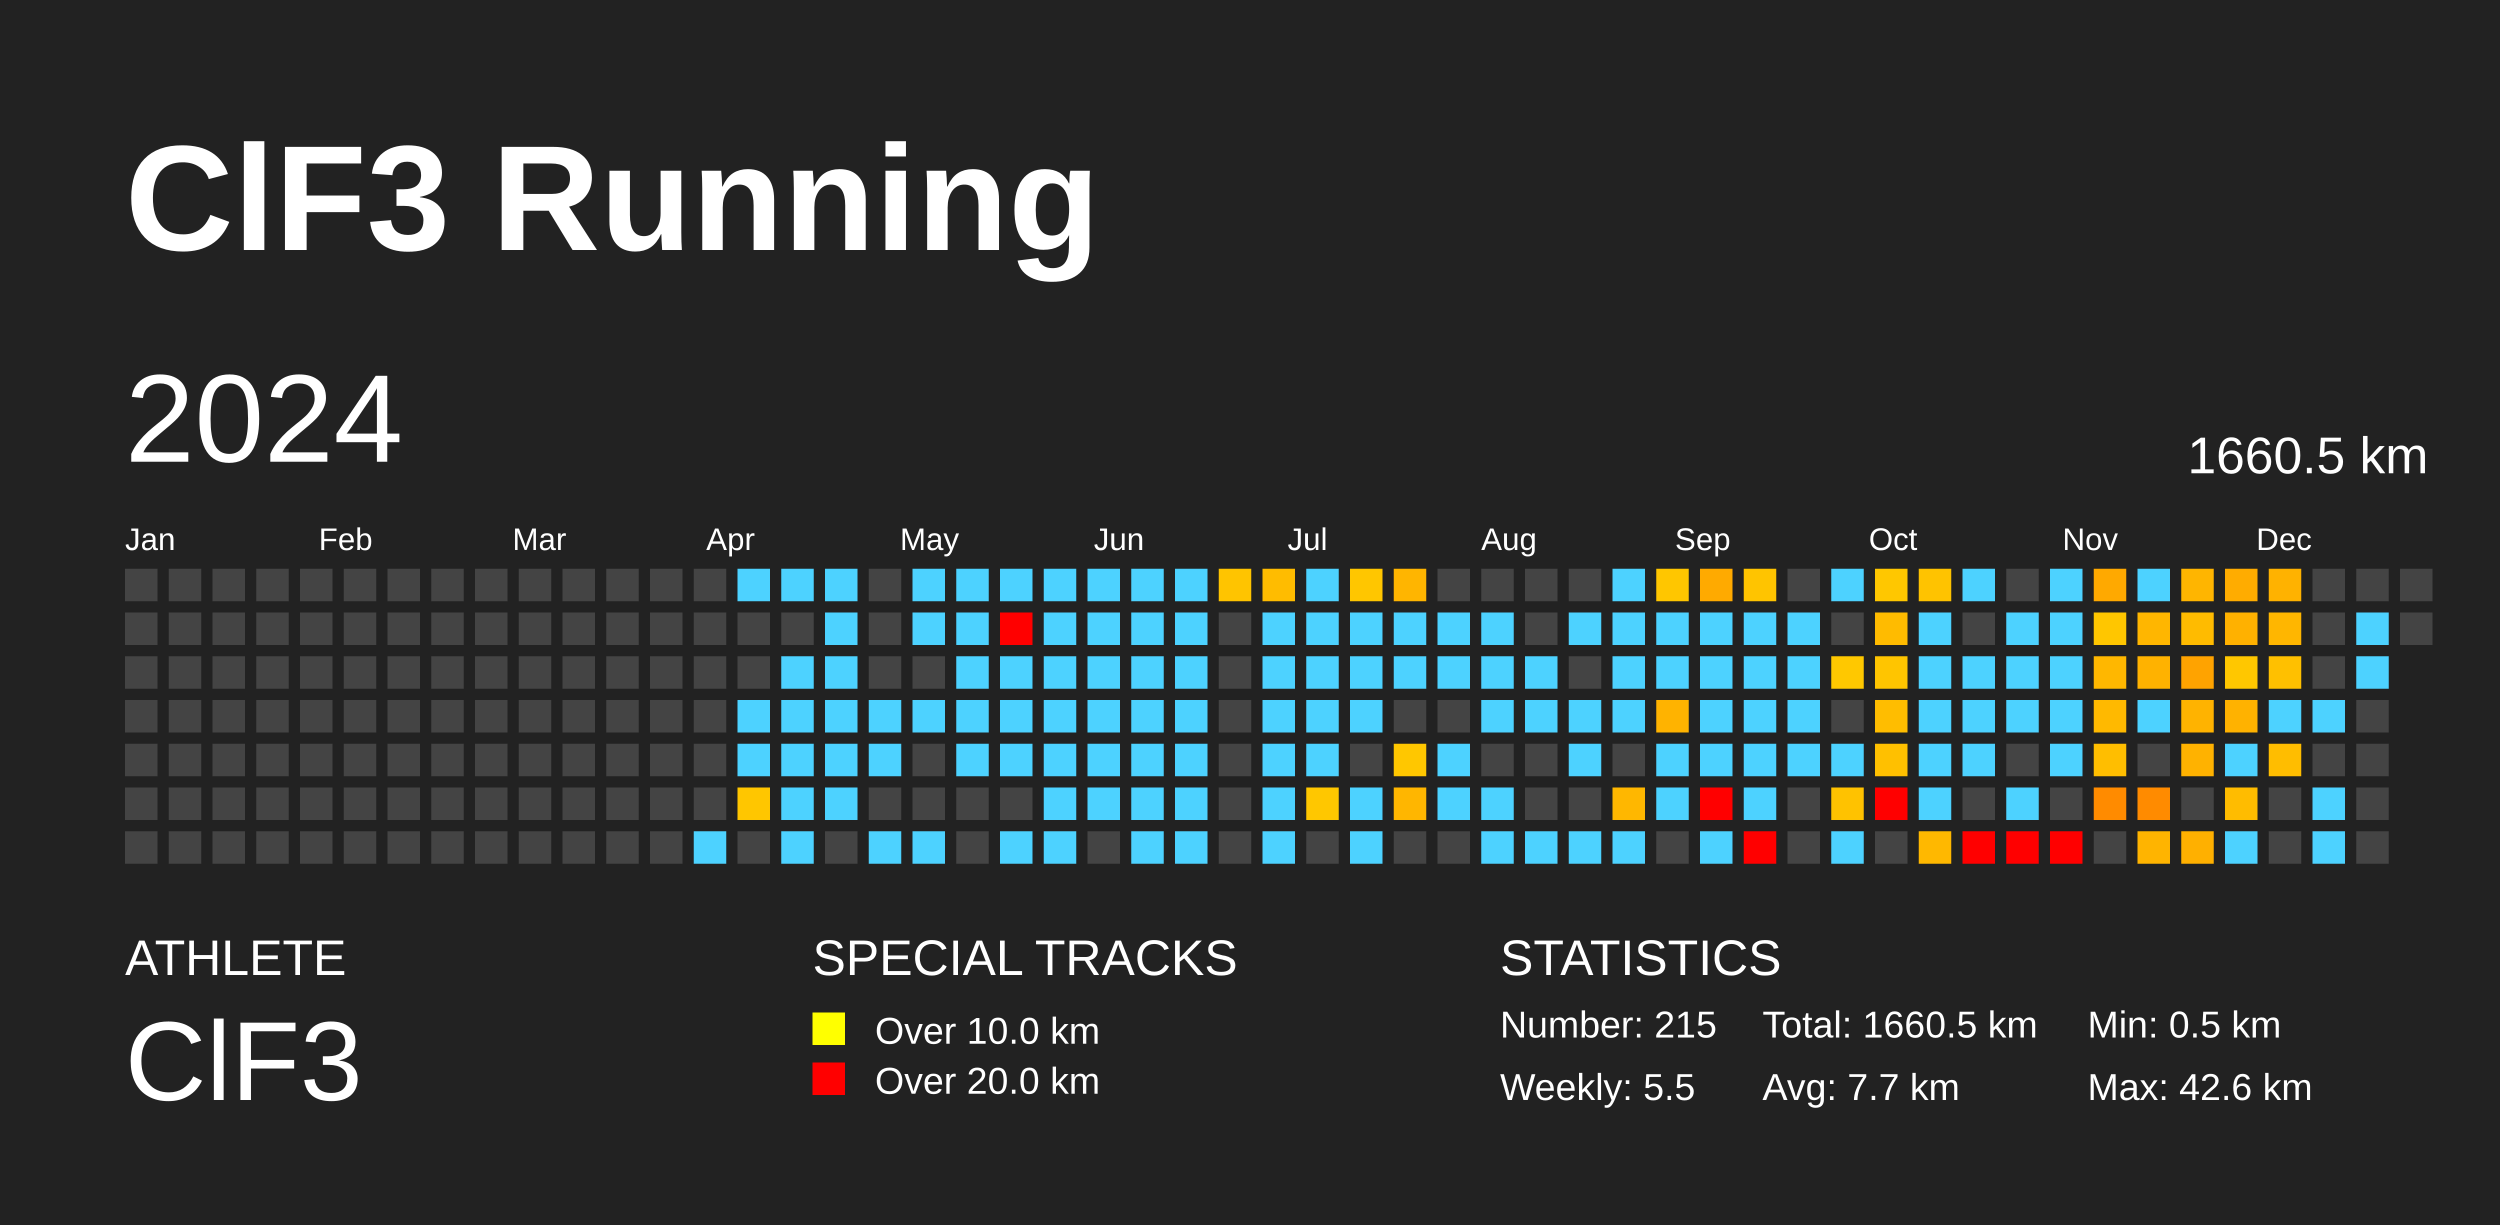
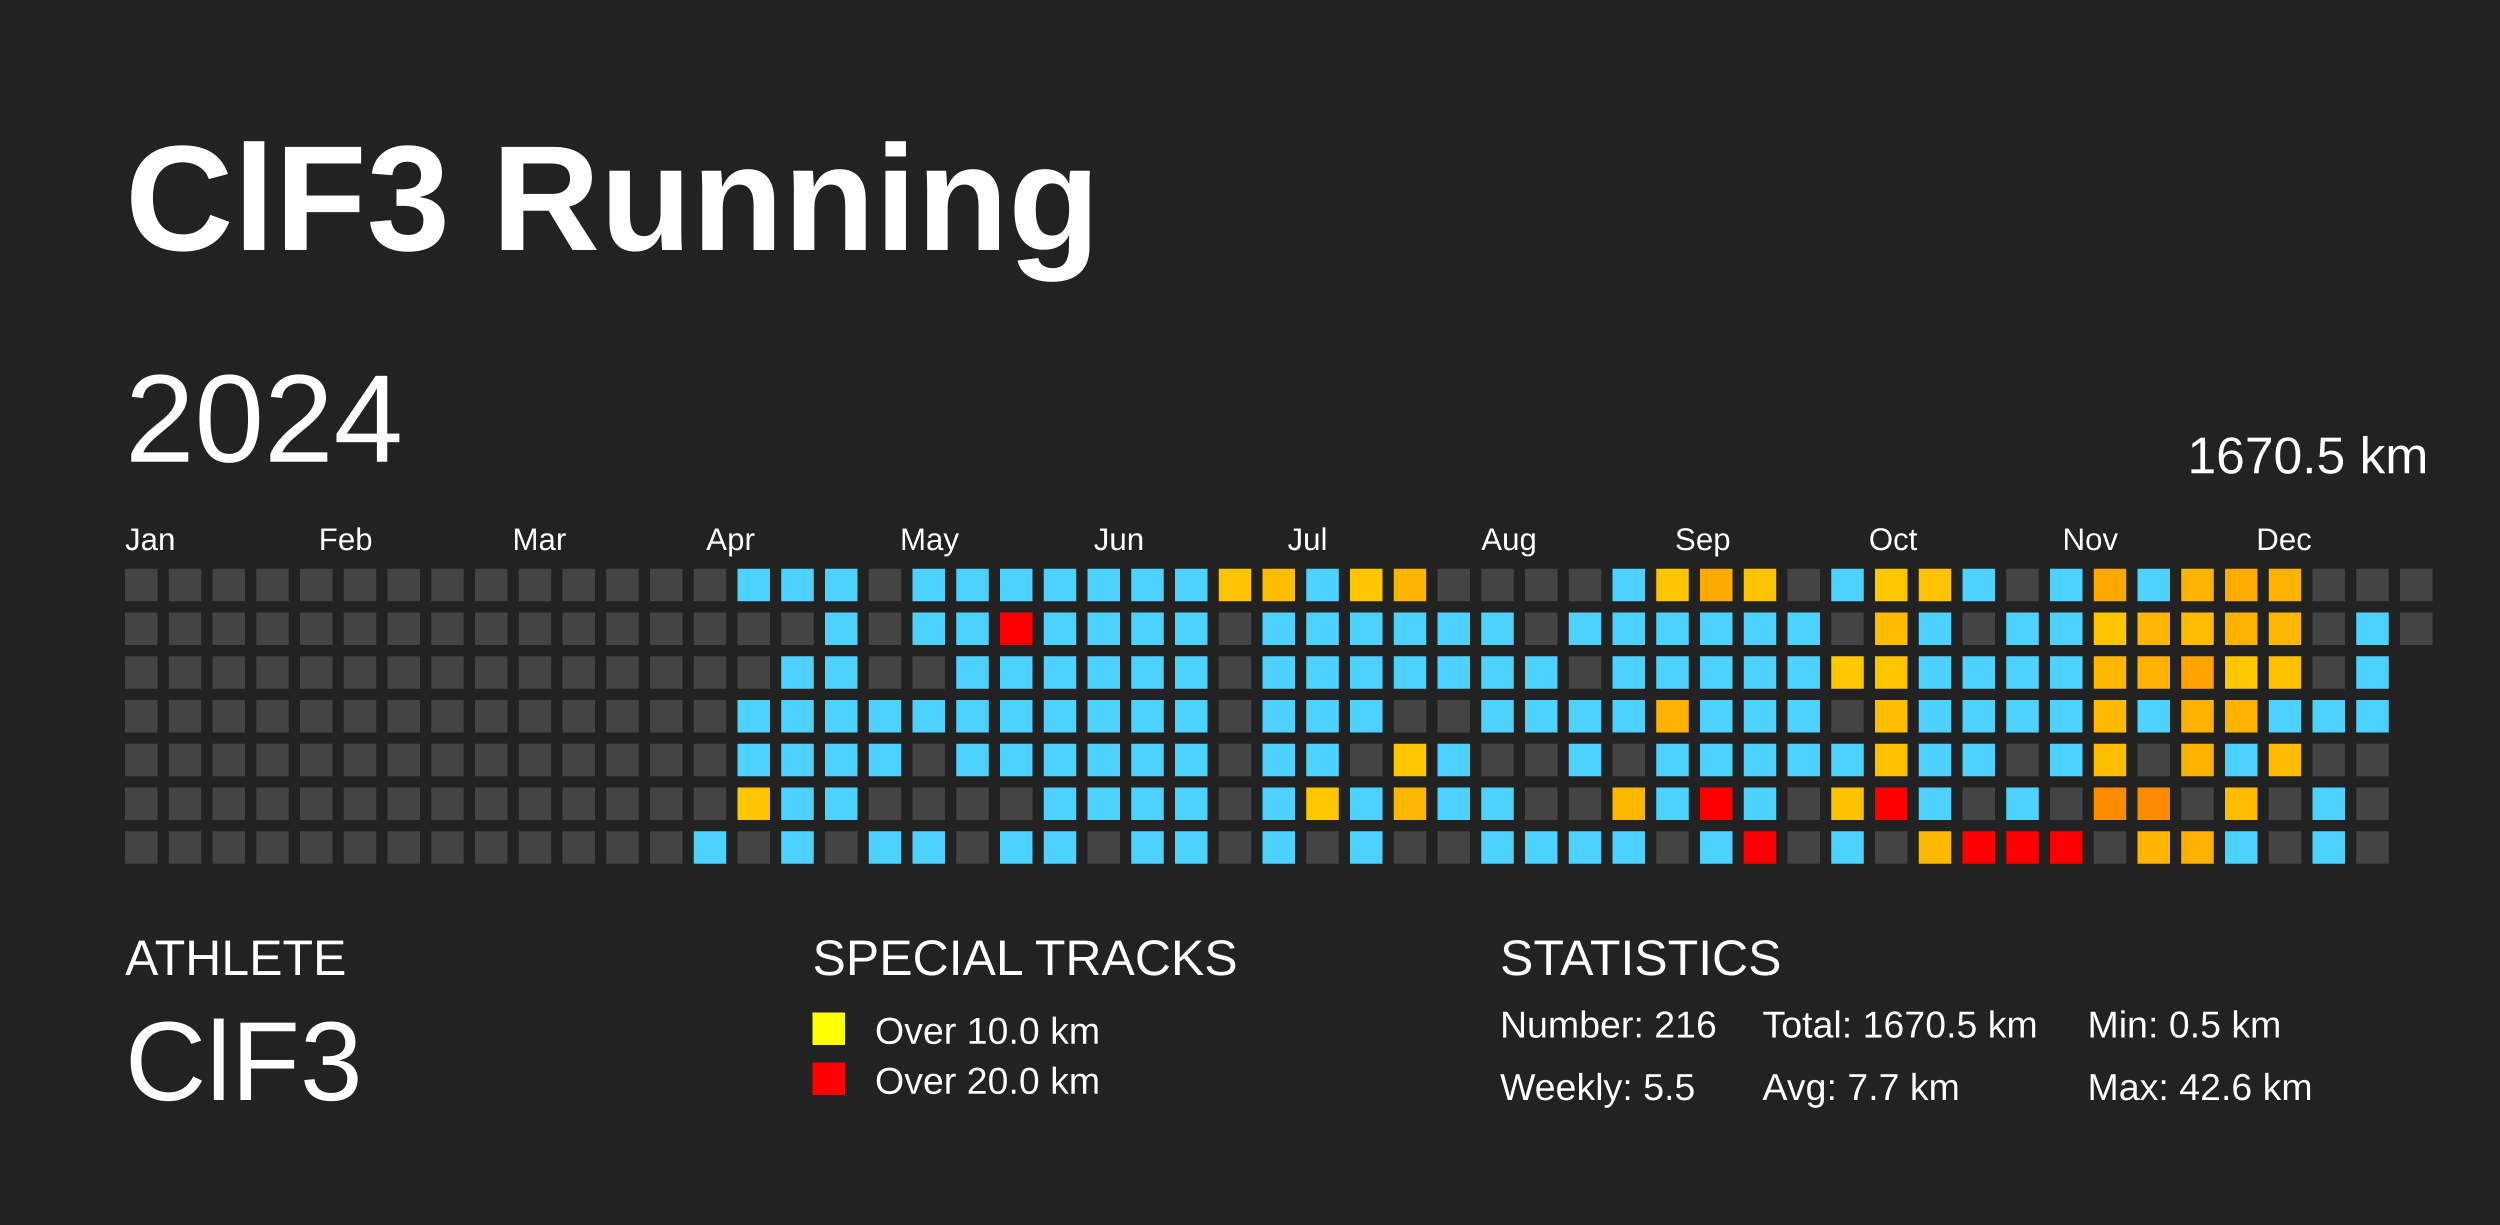
<svg xmlns="http://www.w3.org/2000/svg" baseProfile="full" height="98mm" version="1.1" viewBox="0,0,200,98" width="200mm">
  <defs />
  <rect fill="#222222" height="98" width="200" x="0" y="0" />
  <text fill="#FFFFFF" style="font-size:12px; font-family:Arial; font-weight:bold;" x="10" y="20">ClF3 Running</text>
  <text fill="#FFFFFF" style="font-size:4px; font-family:Arial" x="10" y="78">ATHLETE</text>
  <text fill="#FFFFFF" style="font-size:9px; font-family:Arial" x="10" y="88">ClF3</text>
  <text fill="#FFFFFF" style="font-size:4px; font-family:Arial" x="65" y="78">SPECIAL TRACKS</text>
  <rect fill="yellow" height="2.6" width="2.6" x="65" y="81" />
  <text fill="#FFFFFF" style="font-size:3px; font-family:Arial" x="70" y="83.5">Over 10.0 km</text>
  <rect fill="red" height="2.6" width="2.6" x="65" y="85" />
  <text fill="#FFFFFF" style="font-size:3px; font-family:Arial" x="70" y="87.5">Over 20.0 km</text>
  <text fill="#FFFFFF" style="font-size:4px; font-family:Arial" x="120" y="78">STATISTICS</text>
-   <text fill="#FFFFFF" style="font-size:3px; font-family:Arial" x="120" y="83">Number: 215</text>
+   <text fill="#FFFFFF" style="font-size:3px; font-family:Arial" x="120" y="83">Number: 216</text>
  <text fill="#FFFFFF" style="font-size:3px; font-family:Arial" x="120" y="88">Weekly: 5.5</text>
-   <text fill="#FFFFFF" style="font-size:3px; font-family:Arial" x="141" y="83">Total: 1660.5 km</text>
+   <text fill="#FFFFFF" style="font-size:3px; font-family:Arial" x="141" y="83">Total: 1670.5 km</text>
  <text fill="#FFFFFF" style="font-size:3px; font-family:Arial" x="141" y="88">Avg: 7.7 km</text>
  <text fill="#FFFFFF" style="font-size:3px; font-family:Arial" x="167" y="83">Min: 0.5 km</text>
  <text fill="#FFFFFF" style="font-size:3px; font-family:Arial" x="167" y="88">Max: 42.6 km</text>
  <text dominant-baseline="hanging" fill="#FFFFFF" style="font-size:10.0px; font-family:Arial;" x="10" y="30">2024</text>
-   <text dominant-baseline="hanging" fill="#FFFFFF" style="font-size:4.125px; font-family:Arial;" x="175" y="35">1660.5 km</text>
+   <text dominant-baseline="hanging" fill="#FFFFFF" style="font-size:4.125px; font-family:Arial;" x="175" y="35">1670.5 km</text>
  <text fill="#FFFFFF" style="font-size:2.5px; font-family:Arial" x="10.0" y="44">Jan</text>
  <text fill="#FFFFFF" style="font-size:2.5px; font-family:Arial" x="25.5" y="44">Feb</text>
  <text fill="#FFFFFF" style="font-size:2.5px; font-family:Arial" x="41.0" y="44">Mar</text>
  <text fill="#FFFFFF" style="font-size:2.5px; font-family:Arial" x="56.5" y="44">Apr</text>
  <text fill="#FFFFFF" style="font-size:2.5px; font-family:Arial" x="72.0" y="44">May</text>
  <text fill="#FFFFFF" style="font-size:2.5px; font-family:Arial" x="87.5" y="44">Jun</text>
  <text fill="#FFFFFF" style="font-size:2.5px; font-family:Arial" x="103.0" y="44">Jul</text>
  <text fill="#FFFFFF" style="font-size:2.5px; font-family:Arial" x="118.5" y="44">Aug</text>
  <text fill="#FFFFFF" style="font-size:2.5px; font-family:Arial" x="134.0" y="44">Sep</text>
  <text fill="#FFFFFF" style="font-size:2.5px; font-family:Arial" x="149.5" y="44">Oct</text>
  <text fill="#FFFFFF" style="font-size:2.5px; font-family:Arial" x="165.0" y="44">Nov</text>
  <text fill="#FFFFFF" style="font-size:2.5px; font-family:Arial" x="180.5" y="44">Dec</text>
  <rect fill="#444444" height="2.6" width="2.6" x="10.0" y="45.5" />
  <rect fill="#444444" height="2.6" width="2.6" x="10.0" y="49.0" />
  <rect fill="#444444" height="2.6" width="2.6" x="10.0" y="52.5" />
  <rect fill="#444444" height="2.6" width="2.6" x="10.0" y="56.0" />
  <rect fill="#444444" height="2.6" width="2.6" x="10.0" y="59.5" />
  <rect fill="#444444" height="2.6" width="2.6" x="10.0" y="63.0" />
  <rect fill="#444444" height="2.6" width="2.6" x="10.0" y="66.5" />
  <rect fill="#444444" height="2.6" width="2.6" x="13.5" y="45.5" />
  <rect fill="#444444" height="2.6" width="2.6" x="13.5" y="49.0" />
  <rect fill="#444444" height="2.6" width="2.6" x="13.5" y="52.5" />
  <rect fill="#444444" height="2.6" width="2.6" x="13.5" y="56.0" />
  <rect fill="#444444" height="2.6" width="2.6" x="13.5" y="59.5" />
  <rect fill="#444444" height="2.6" width="2.6" x="13.5" y="63.0" />
  <rect fill="#444444" height="2.6" width="2.6" x="13.5" y="66.5" />
  <rect fill="#444444" height="2.6" width="2.6" x="17.0" y="45.5" />
  <rect fill="#444444" height="2.6" width="2.6" x="17.0" y="49.0" />
  <rect fill="#444444" height="2.6" width="2.6" x="17.0" y="52.5" />
  <rect fill="#444444" height="2.6" width="2.6" x="17.0" y="56.0" />
  <rect fill="#444444" height="2.6" width="2.6" x="17.0" y="59.5" />
  <rect fill="#444444" height="2.6" width="2.6" x="17.0" y="63.0" />
  <rect fill="#444444" height="2.6" width="2.6" x="17.0" y="66.5" />
  <rect fill="#444444" height="2.6" width="2.6" x="20.5" y="45.5" />
  <rect fill="#444444" height="2.6" width="2.6" x="20.5" y="49.0" />
  <rect fill="#444444" height="2.6" width="2.6" x="20.5" y="52.5" />
  <rect fill="#444444" height="2.6" width="2.6" x="20.5" y="56.0" />
  <rect fill="#444444" height="2.6" width="2.6" x="20.5" y="59.5" />
  <rect fill="#444444" height="2.6" width="2.6" x="20.5" y="63.0" />
  <rect fill="#444444" height="2.6" width="2.6" x="20.5" y="66.5" />
  <rect fill="#444444" height="2.6" width="2.6" x="24.0" y="45.5" />
  <rect fill="#444444" height="2.6" width="2.6" x="24.0" y="49.0" />
  <rect fill="#444444" height="2.6" width="2.6" x="24.0" y="52.5" />
  <rect fill="#444444" height="2.6" width="2.6" x="24.0" y="56.0" />
  <rect fill="#444444" height="2.6" width="2.6" x="24.0" y="59.5" />
  <rect fill="#444444" height="2.6" width="2.6" x="24.0" y="63.0" />
  <rect fill="#444444" height="2.6" width="2.6" x="24.0" y="66.5" />
  <rect fill="#444444" height="2.6" width="2.6" x="27.5" y="45.5" />
  <rect fill="#444444" height="2.6" width="2.6" x="27.5" y="49.0" />
  <rect fill="#444444" height="2.6" width="2.6" x="27.5" y="52.5" />
  <rect fill="#444444" height="2.6" width="2.6" x="27.5" y="56.0" />
  <rect fill="#444444" height="2.6" width="2.6" x="27.5" y="59.5" />
  <rect fill="#444444" height="2.6" width="2.6" x="27.5" y="63.0" />
  <rect fill="#444444" height="2.6" width="2.6" x="27.5" y="66.5" />
  <rect fill="#444444" height="2.6" width="2.6" x="31.0" y="45.5" />
  <rect fill="#444444" height="2.6" width="2.6" x="31.0" y="49.0" />
  <rect fill="#444444" height="2.6" width="2.6" x="31.0" y="52.5" />
  <rect fill="#444444" height="2.6" width="2.6" x="31.0" y="56.0" />
  <rect fill="#444444" height="2.6" width="2.6" x="31.0" y="59.5" />
  <rect fill="#444444" height="2.6" width="2.6" x="31.0" y="63.0" />
  <rect fill="#444444" height="2.6" width="2.6" x="31.0" y="66.5" />
  <rect fill="#444444" height="2.6" width="2.6" x="34.5" y="45.5" />
  <rect fill="#444444" height="2.6" width="2.6" x="34.5" y="49.0" />
  <rect fill="#444444" height="2.6" width="2.6" x="34.5" y="52.5" />
  <rect fill="#444444" height="2.6" width="2.6" x="34.5" y="56.0" />
  <rect fill="#444444" height="2.6" width="2.6" x="34.5" y="59.5" />
  <rect fill="#444444" height="2.6" width="2.6" x="34.5" y="63.0" />
  <rect fill="#444444" height="2.6" width="2.6" x="34.5" y="66.5" />
  <rect fill="#444444" height="2.6" width="2.6" x="38.0" y="45.5" />
  <rect fill="#444444" height="2.6" width="2.6" x="38.0" y="49.0" />
  <rect fill="#444444" height="2.6" width="2.6" x="38.0" y="52.5" />
  <rect fill="#444444" height="2.6" width="2.6" x="38.0" y="56.0" />
  <rect fill="#444444" height="2.6" width="2.6" x="38.0" y="59.5" />
  <rect fill="#444444" height="2.6" width="2.6" x="38.0" y="63.0" />
  <rect fill="#444444" height="2.6" width="2.6" x="38.0" y="66.5" />
  <rect fill="#444444" height="2.6" width="2.6" x="41.5" y="45.5" />
  <rect fill="#444444" height="2.6" width="2.6" x="41.5" y="49.0" />
  <rect fill="#444444" height="2.6" width="2.6" x="41.5" y="52.5" />
  <rect fill="#444444" height="2.6" width="2.6" x="41.5" y="56.0" />
  <rect fill="#444444" height="2.6" width="2.6" x="41.5" y="59.5" />
  <rect fill="#444444" height="2.6" width="2.6" x="41.5" y="63.0" />
  <rect fill="#444444" height="2.6" width="2.6" x="41.5" y="66.5" />
  <rect fill="#444444" height="2.6" width="2.6" x="45.0" y="45.5" />
  <rect fill="#444444" height="2.6" width="2.6" x="45.0" y="49.0" />
  <rect fill="#444444" height="2.6" width="2.6" x="45.0" y="52.5" />
  <rect fill="#444444" height="2.6" width="2.6" x="45.0" y="56.0" />
  <rect fill="#444444" height="2.6" width="2.6" x="45.0" y="59.5" />
  <rect fill="#444444" height="2.6" width="2.6" x="45.0" y="63.0" />
  <rect fill="#444444" height="2.6" width="2.6" x="45.0" y="66.5" />
  <rect fill="#444444" height="2.6" width="2.6" x="48.5" y="45.5" />
  <rect fill="#444444" height="2.6" width="2.6" x="48.5" y="49.0" />
  <rect fill="#444444" height="2.6" width="2.6" x="48.5" y="52.5" />
  <rect fill="#444444" height="2.6" width="2.6" x="48.5" y="56.0" />
  <rect fill="#444444" height="2.6" width="2.6" x="48.5" y="59.5" />
  <rect fill="#444444" height="2.6" width="2.6" x="48.5" y="63.0" />
  <rect fill="#444444" height="2.6" width="2.6" x="48.5" y="66.5" />
  <rect fill="#444444" height="2.6" width="2.6" x="52.0" y="45.5" />
  <rect fill="#444444" height="2.6" width="2.6" x="52.0" y="49.0" />
  <rect fill="#444444" height="2.6" width="2.6" x="52.0" y="52.5" />
  <rect fill="#444444" height="2.6" width="2.6" x="52.0" y="56.0" />
  <rect fill="#444444" height="2.6" width="2.6" x="52.0" y="59.5" />
  <rect fill="#444444" height="2.6" width="2.6" x="52.0" y="63.0" />
  <rect fill="#444444" height="2.6" width="2.6" x="52.0" y="66.5" />
  <rect fill="#444444" height="2.6" width="2.6" x="55.5" y="45.5" />
  <rect fill="#444444" height="2.6" width="2.6" x="55.5" y="49.0" />
  <rect fill="#444444" height="2.6" width="2.6" x="55.5" y="52.5" />
  <rect fill="#444444" height="2.6" width="2.6" x="55.5" y="56.0" />
  <rect fill="#444444" height="2.6" width="2.6" x="55.5" y="59.5" />
  <rect fill="#444444" height="2.6" width="2.6" x="55.5" y="63.0" />
  <rect fill="#4dd2ff" height="2.6" width="2.6" x="55.5" y="66.5" />
  <rect fill="#4dd2ff" height="2.6" width="2.6" x="59.0" y="45.5" />
  <rect fill="#444444" height="2.6" width="2.6" x="59.0" y="49.0" />
  <rect fill="#444444" height="2.6" width="2.6" x="59.0" y="52.5" />
  <rect fill="#4dd2ff" height="2.6" width="2.6" x="59.0" y="56.0" />
  <rect fill="#4dd2ff" height="2.6" width="2.6" x="59.0" y="59.5" />
  <rect fill="#ffc600" height="2.6" width="2.6" x="59.0" y="63.0" />
  <rect fill="#444444" height="2.6" width="2.6" x="59.0" y="66.5" />
  <rect fill="#4dd2ff" height="2.6" width="2.6" x="62.5" y="45.5" />
  <rect fill="#444444" height="2.6" width="2.6" x="62.5" y="49.0" />
  <rect fill="#4dd2ff" height="2.6" width="2.6" x="62.5" y="52.5" />
  <rect fill="#4dd2ff" height="2.6" width="2.6" x="62.5" y="56.0" />
  <rect fill="#4dd2ff" height="2.6" width="2.6" x="62.5" y="59.5" />
  <rect fill="#4dd2ff" height="2.6" width="2.6" x="62.5" y="63.0" />
  <rect fill="#4dd2ff" height="2.6" width="2.6" x="62.5" y="66.5" />
  <rect fill="#4dd2ff" height="2.6" width="2.6" x="66.0" y="45.5" />
  <rect fill="#4dd2ff" height="2.6" width="2.6" x="66.0" y="49.0" />
  <rect fill="#4dd2ff" height="2.6" width="2.6" x="66.0" y="52.5" />
  <rect fill="#4dd2ff" height="2.6" width="2.6" x="66.0" y="56.0" />
  <rect fill="#4dd2ff" height="2.6" width="2.6" x="66.0" y="59.5" />
  <rect fill="#4dd2ff" height="2.6" width="2.6" x="66.0" y="63.0" />
  <rect fill="#444444" height="2.6" width="2.6" x="66.0" y="66.5" />
  <rect fill="#444444" height="2.6" width="2.6" x="69.5" y="45.5" />
  <rect fill="#444444" height="2.6" width="2.6" x="69.5" y="49.0" />
  <rect fill="#444444" height="2.6" width="2.6" x="69.5" y="52.5" />
  <rect fill="#4dd2ff" height="2.6" width="2.6" x="69.5" y="56.0" />
  <rect fill="#4dd2ff" height="2.6" width="2.6" x="69.5" y="59.5" />
  <rect fill="#444444" height="2.6" width="2.6" x="69.5" y="63.0" />
  <rect fill="#4dd2ff" height="2.6" width="2.6" x="69.5" y="66.5" />
  <rect fill="#4dd2ff" height="2.6" width="2.6" x="73.0" y="45.5" />
  <rect fill="#4dd2ff" height="2.6" width="2.6" x="73.0" y="49.0" />
  <rect fill="#444444" height="2.6" width="2.6" x="73.0" y="52.5" />
  <rect fill="#4dd2ff" height="2.6" width="2.6" x="73.0" y="56.0" />
  <rect fill="#444444" height="2.6" width="2.6" x="73.0" y="59.5" />
  <rect fill="#444444" height="2.6" width="2.6" x="73.0" y="63.0" />
  <rect fill="#4dd2ff" height="2.6" width="2.6" x="73.0" y="66.5" />
  <rect fill="#4dd2ff" height="2.6" width="2.6" x="76.5" y="45.5" />
  <rect fill="#4dd2ff" height="2.6" width="2.6" x="76.5" y="49.0" />
  <rect fill="#4dd2ff" height="2.6" width="2.6" x="76.5" y="52.5" />
  <rect fill="#4dd2ff" height="2.6" width="2.6" x="76.5" y="56.0" />
  <rect fill="#4dd2ff" height="2.6" width="2.6" x="76.5" y="59.5" />
  <rect fill="#444444" height="2.6" width="2.6" x="76.5" y="63.0" />
  <rect fill="#444444" height="2.6" width="2.6" x="76.5" y="66.5" />
  <rect fill="#4dd2ff" height="2.6" width="2.6" x="80.0" y="45.5" />
  <rect fill="red" height="2.6" width="2.6" x="80.0" y="49.0" />
  <rect fill="#4dd2ff" height="2.6" width="2.6" x="80.0" y="52.5" />
  <rect fill="#4dd2ff" height="2.6" width="2.6" x="80.0" y="56.0" />
  <rect fill="#4dd2ff" height="2.6" width="2.6" x="80.0" y="59.5" />
  <rect fill="#444444" height="2.6" width="2.6" x="80.0" y="63.0" />
  <rect fill="#4dd2ff" height="2.6" width="2.6" x="80.0" y="66.5" />
  <rect fill="#4dd2ff" height="2.6" width="2.6" x="83.5" y="45.5" />
  <rect fill="#4dd2ff" height="2.6" width="2.6" x="83.5" y="49.0" />
  <rect fill="#4dd2ff" height="2.6" width="2.6" x="83.5" y="52.5" />
  <rect fill="#4dd2ff" height="2.6" width="2.6" x="83.5" y="56.0" />
  <rect fill="#4dd2ff" height="2.6" width="2.6" x="83.5" y="59.5" />
  <rect fill="#4dd2ff" height="2.6" width="2.6" x="83.5" y="63.0" />
  <rect fill="#4dd2ff" height="2.6" width="2.6" x="83.5" y="66.5" />
  <rect fill="#4dd2ff" height="2.6" width="2.6" x="87.0" y="45.5" />
  <rect fill="#4dd2ff" height="2.6" width="2.6" x="87.0" y="49.0" />
  <rect fill="#4dd2ff" height="2.6" width="2.6" x="87.0" y="52.5" />
  <rect fill="#4dd2ff" height="2.6" width="2.6" x="87.0" y="56.0" />
  <rect fill="#4dd2ff" height="2.6" width="2.6" x="87.0" y="59.5" />
  <rect fill="#4dd2ff" height="2.6" width="2.6" x="87.0" y="63.0" />
  <rect fill="#444444" height="2.6" width="2.6" x="87.0" y="66.5" />
  <rect fill="#4dd2ff" height="2.6" width="2.6" x="90.5" y="45.5" />
  <rect fill="#4dd2ff" height="2.6" width="2.6" x="90.5" y="49.0" />
  <rect fill="#4dd2ff" height="2.6" width="2.6" x="90.5" y="52.5" />
  <rect fill="#4dd2ff" height="2.6" width="2.6" x="90.5" y="56.0" />
  <rect fill="#4dd2ff" height="2.6" width="2.6" x="90.5" y="59.5" />
  <rect fill="#4dd2ff" height="2.6" width="2.6" x="90.5" y="63.0" />
  <rect fill="#4dd2ff" height="2.6" width="2.6" x="90.5" y="66.5" />
  <rect fill="#4dd2ff" height="2.6" width="2.6" x="94.0" y="45.5" />
  <rect fill="#4dd2ff" height="2.6" width="2.6" x="94.0" y="49.0" />
  <rect fill="#4dd2ff" height="2.6" width="2.6" x="94.0" y="52.5" />
  <rect fill="#4dd2ff" height="2.6" width="2.6" x="94.0" y="56.0" />
  <rect fill="#4dd2ff" height="2.6" width="2.6" x="94.0" y="59.5" />
  <rect fill="#4dd2ff" height="2.6" width="2.6" x="94.0" y="63.0" />
  <rect fill="#4dd2ff" height="2.6" width="2.6" x="94.0" y="66.5" />
  <rect fill="#ffc400" height="2.6" width="2.6" x="97.5" y="45.5" />
  <rect fill="#444444" height="2.6" width="2.6" x="97.5" y="49.0" />
  <rect fill="#444444" height="2.6" width="2.6" x="97.5" y="52.5" />
  <rect fill="#444444" height="2.6" width="2.6" x="97.5" y="56.0" />
  <rect fill="#444444" height="2.6" width="2.6" x="97.5" y="59.5" />
  <rect fill="#444444" height="2.6" width="2.6" x="97.5" y="63.0" />
  <rect fill="#444444" height="2.6" width="2.6" x="97.5" y="66.5" />
  <rect fill="#ffbc00" height="2.6" width="2.6" x="101.0" y="45.5" />
  <rect fill="#4dd2ff" height="2.6" width="2.6" x="101.0" y="49.0" />
  <rect fill="#4dd2ff" height="2.6" width="2.6" x="101.0" y="52.5" />
  <rect fill="#4dd2ff" height="2.6" width="2.6" x="101.0" y="56.0" />
  <rect fill="#4dd2ff" height="2.6" width="2.6" x="101.0" y="59.5" />
  <rect fill="#4dd2ff" height="2.6" width="2.6" x="101.0" y="63.0" />
  <rect fill="#4dd2ff" height="2.6" width="2.6" x="101.0" y="66.5" />
  <rect fill="#4dd2ff" height="2.6" width="2.6" x="104.5" y="45.5" />
  <rect fill="#4dd2ff" height="2.6" width="2.6" x="104.5" y="49.0" />
  <rect fill="#4dd2ff" height="2.6" width="2.6" x="104.5" y="52.5" />
  <rect fill="#4dd2ff" height="2.6" width="2.6" x="104.5" y="56.0" />
  <rect fill="#4dd2ff" height="2.6" width="2.6" x="104.5" y="59.5" />
  <rect fill="#ffc700" height="2.6" width="2.6" x="104.5" y="63.0" />
  <rect fill="#444444" height="2.6" width="2.6" x="104.5" y="66.5" />
  <rect fill="#ffc600" height="2.6" width="2.6" x="108.0" y="45.5" />
  <rect fill="#4dd2ff" height="2.6" width="2.6" x="108.0" y="49.0" />
  <rect fill="#4dd2ff" height="2.6" width="2.6" x="108.0" y="52.5" />
  <rect fill="#4dd2ff" height="2.6" width="2.6" x="108.0" y="56.0" />
  <rect fill="#444444" height="2.6" width="2.6" x="108.0" y="59.5" />
  <rect fill="#4dd2ff" height="2.6" width="2.6" x="108.0" y="63.0" />
  <rect fill="#4dd2ff" height="2.6" width="2.6" x="108.0" y="66.5" />
  <rect fill="#ffb500" height="2.6" width="2.6" x="111.5" y="45.5" />
  <rect fill="#4dd2ff" height="2.6" width="2.6" x="111.5" y="49.0" />
  <rect fill="#4dd2ff" height="2.6" width="2.6" x="111.5" y="52.5" />
  <rect fill="#444444" height="2.6" width="2.6" x="111.5" y="56.0" />
  <rect fill="#ffc700" height="2.6" width="2.6" x="111.5" y="59.5" />
  <rect fill="#ffb600" height="2.6" width="2.6" x="111.5" y="63.0" />
  <rect fill="#444444" height="2.6" width="2.6" x="111.5" y="66.5" />
  <rect fill="#444444" height="2.6" width="2.6" x="115.0" y="45.5" />
  <rect fill="#4dd2ff" height="2.6" width="2.6" x="115.0" y="49.0" />
  <rect fill="#4dd2ff" height="2.6" width="2.6" x="115.0" y="52.5" />
  <rect fill="#444444" height="2.6" width="2.6" x="115.0" y="56.0" />
  <rect fill="#4dd2ff" height="2.6" width="2.6" x="115.0" y="59.5" />
  <rect fill="#4dd2ff" height="2.6" width="2.6" x="115.0" y="63.0" />
  <rect fill="#444444" height="2.6" width="2.6" x="115.0" y="66.5" />
  <rect fill="#444444" height="2.6" width="2.6" x="118.5" y="45.5" />
  <rect fill="#4dd2ff" height="2.6" width="2.6" x="118.5" y="49.0" />
  <rect fill="#4dd2ff" height="2.6" width="2.6" x="118.5" y="52.5" />
  <rect fill="#4dd2ff" height="2.6" width="2.6" x="118.5" y="56.0" />
  <rect fill="#444444" height="2.6" width="2.6" x="118.5" y="59.5" />
  <rect fill="#4dd2ff" height="2.6" width="2.6" x="118.5" y="63.0" />
  <rect fill="#4dd2ff" height="2.6" width="2.6" x="118.5" y="66.5" />
  <rect fill="#444444" height="2.6" width="2.6" x="122.0" y="45.5" />
  <rect fill="#444444" height="2.6" width="2.6" x="122.0" y="49.0" />
  <rect fill="#4dd2ff" height="2.6" width="2.6" x="122.0" y="52.5" />
  <rect fill="#4dd2ff" height="2.6" width="2.6" x="122.0" y="56.0" />
  <rect fill="#444444" height="2.6" width="2.6" x="122.0" y="59.5" />
  <rect fill="#444444" height="2.6" width="2.6" x="122.0" y="63.0" />
  <rect fill="#4dd2ff" height="2.6" width="2.6" x="122.0" y="66.5" />
  <rect fill="#444444" height="2.6" width="2.6" x="125.5" y="45.5" />
  <rect fill="#4dd2ff" height="2.6" width="2.6" x="125.5" y="49.0" />
  <rect fill="#444444" height="2.6" width="2.6" x="125.5" y="52.5" />
  <rect fill="#4dd2ff" height="2.6" width="2.6" x="125.5" y="56.0" />
  <rect fill="#4dd2ff" height="2.6" width="2.6" x="125.5" y="59.5" />
  <rect fill="#444444" height="2.6" width="2.6" x="125.5" y="63.0" />
  <rect fill="#4dd2ff" height="2.6" width="2.6" x="125.5" y="66.5" />
  <rect fill="#4dd2ff" height="2.6" width="2.6" x="129.0" y="45.5" />
  <rect fill="#4dd2ff" height="2.6" width="2.6" x="129.0" y="49.0" />
  <rect fill="#4dd2ff" height="2.6" width="2.6" x="129.0" y="52.5" />
  <rect fill="#4dd2ff" height="2.6" width="2.6" x="129.0" y="56.0" />
  <rect fill="#444444" height="2.6" width="2.6" x="129.0" y="59.5" />
  <rect fill="#ffb700" height="2.6" width="2.6" x="129.0" y="63.0" />
  <rect fill="#4dd2ff" height="2.6" width="2.6" x="129.0" y="66.5" />
  <rect fill="#ffc600" height="2.6" width="2.6" x="132.5" y="45.5" />
  <rect fill="#4dd2ff" height="2.6" width="2.6" x="132.5" y="49.0" />
  <rect fill="#4dd2ff" height="2.6" width="2.6" x="132.5" y="52.5" />
  <rect fill="#ffb300" height="2.6" width="2.6" x="132.5" y="56.0" />
  <rect fill="#4dd2ff" height="2.6" width="2.6" x="132.5" y="59.5" />
  <rect fill="#4dd2ff" height="2.6" width="2.6" x="132.5" y="63.0" />
  <rect fill="#444444" height="2.6" width="2.6" x="132.5" y="66.5" />
  <rect fill="#ffaa00" height="2.6" width="2.6" x="136.0" y="45.5" />
  <rect fill="#4dd2ff" height="2.6" width="2.6" x="136.0" y="49.0" />
  <rect fill="#4dd2ff" height="2.6" width="2.6" x="136.0" y="52.5" />
  <rect fill="#4dd2ff" height="2.6" width="2.6" x="136.0" y="56.0" />
  <rect fill="#4dd2ff" height="2.6" width="2.6" x="136.0" y="59.5" />
  <rect fill="red" height="2.6" width="2.6" x="136.0" y="63.0" />
  <rect fill="#4dd2ff" height="2.6" width="2.6" x="136.0" y="66.5" />
  <rect fill="#ffc400" height="2.6" width="2.6" x="139.5" y="45.5" />
  <rect fill="#4dd2ff" height="2.6" width="2.6" x="139.5" y="49.0" />
  <rect fill="#4dd2ff" height="2.6" width="2.6" x="139.5" y="52.5" />
  <rect fill="#4dd2ff" height="2.6" width="2.6" x="139.5" y="56.0" />
  <rect fill="#4dd2ff" height="2.6" width="2.6" x="139.5" y="59.5" />
  <rect fill="#4dd2ff" height="2.6" width="2.6" x="139.5" y="63.0" />
  <rect fill="red" height="2.6" width="2.6" x="139.5" y="66.5" />
  <rect fill="#444444" height="2.6" width="2.6" x="143.0" y="45.5" />
  <rect fill="#4dd2ff" height="2.6" width="2.6" x="143.0" y="49.0" />
  <rect fill="#4dd2ff" height="2.6" width="2.6" x="143.0" y="52.5" />
  <rect fill="#4dd2ff" height="2.6" width="2.6" x="143.0" y="56.0" />
  <rect fill="#4dd2ff" height="2.6" width="2.6" x="143.0" y="59.5" />
  <rect fill="#444444" height="2.6" width="2.6" x="143.0" y="63.0" />
  <rect fill="#444444" height="2.6" width="2.6" x="143.0" y="66.5" />
  <rect fill="#4dd2ff" height="2.6" width="2.6" x="146.5" y="45.5" />
  <rect fill="#444444" height="2.6" width="2.6" x="146.5" y="49.0" />
  <rect fill="#ffc800" height="2.6" width="2.6" x="146.5" y="52.5" />
  <rect fill="#444444" height="2.6" width="2.6" x="146.5" y="56.0" />
  <rect fill="#4dd2ff" height="2.6" width="2.6" x="146.5" y="59.5" />
  <rect fill="#ffc200" height="2.6" width="2.6" x="146.5" y="63.0" />
  <rect fill="#4dd2ff" height="2.6" width="2.6" x="146.5" y="66.5" />
  <rect fill="#ffc700" height="2.6" width="2.6" x="150.0" y="45.5" />
  <rect fill="#ffbb00" height="2.6" width="2.6" x="150.0" y="49.0" />
  <rect fill="#ffc500" height="2.6" width="2.6" x="150.0" y="52.5" />
  <rect fill="#ffbd00" height="2.6" width="2.6" x="150.0" y="56.0" />
  <rect fill="#ffc000" height="2.6" width="2.6" x="150.0" y="59.5" />
  <rect fill="red" height="2.6" width="2.6" x="150.0" y="63.0" />
  <rect fill="#444444" height="2.6" width="2.6" x="150.0" y="66.5" />
  <rect fill="#ffc300" height="2.6" width="2.6" x="153.5" y="45.5" />
  <rect fill="#4dd2ff" height="2.6" width="2.6" x="153.5" y="49.0" />
  <rect fill="#4dd2ff" height="2.6" width="2.6" x="153.5" y="52.5" />
  <rect fill="#4dd2ff" height="2.6" width="2.6" x="153.5" y="56.0" />
  <rect fill="#4dd2ff" height="2.6" width="2.6" x="153.5" y="59.5" />
  <rect fill="#4dd2ff" height="2.6" width="2.6" x="153.5" y="63.0" />
  <rect fill="#ffb800" height="2.6" width="2.6" x="153.5" y="66.5" />
  <rect fill="#4dd2ff" height="2.6" width="2.6" x="157.0" y="45.5" />
  <rect fill="#444444" height="2.6" width="2.6" x="157.0" y="49.0" />
  <rect fill="#4dd2ff" height="2.6" width="2.6" x="157.0" y="52.5" />
  <rect fill="#4dd2ff" height="2.6" width="2.6" x="157.0" y="56.0" />
  <rect fill="#4dd2ff" height="2.6" width="2.6" x="157.0" y="59.5" />
  <rect fill="#444444" height="2.6" width="2.6" x="157.0" y="63.0" />
  <rect fill="red" height="2.6" width="2.6" x="157.0" y="66.5" />
  <rect fill="#444444" height="2.6" width="2.6" x="160.5" y="45.5" />
  <rect fill="#4dd2ff" height="2.6" width="2.6" x="160.5" y="49.0" />
  <rect fill="#4dd2ff" height="2.6" width="2.6" x="160.5" y="52.5" />
  <rect fill="#4dd2ff" height="2.6" width="2.6" x="160.5" y="56.0" />
  <rect fill="#444444" height="2.6" width="2.6" x="160.5" y="59.5" />
  <rect fill="#4dd2ff" height="2.6" width="2.6" x="160.5" y="63.0" />
  <rect fill="red" height="2.6" width="2.6" x="160.5" y="66.5" />
  <rect fill="#4dd2ff" height="2.6" width="2.6" x="164.0" y="45.5" />
  <rect fill="#4dd2ff" height="2.6" width="2.6" x="164.0" y="49.0" />
  <rect fill="#4dd2ff" height="2.6" width="2.6" x="164.0" y="52.5" />
  <rect fill="#4dd2ff" height="2.6" width="2.6" x="164.0" y="56.0" />
  <rect fill="#4dd2ff" height="2.6" width="2.6" x="164.0" y="59.5" />
  <rect fill="#444444" height="2.6" width="2.6" x="164.0" y="63.0" />
  <rect fill="red" height="2.6" width="2.6" x="164.0" y="66.5" />
  <rect fill="#ffa900" height="2.6" width="2.6" x="167.5" y="45.5" />
  <rect fill="#ffc600" height="2.6" width="2.6" x="167.5" y="49.0" />
  <rect fill="#ffb700" height="2.6" width="2.6" x="167.5" y="52.5" />
  <rect fill="#ffb900" height="2.6" width="2.6" x="167.5" y="56.0" />
  <rect fill="#ffbe00" height="2.6" width="2.6" x="167.5" y="59.5" />
  <rect fill="#ff8b00" height="2.6" width="2.6" x="167.5" y="63.0" />
  <rect fill="#444444" height="2.6" width="2.6" x="167.5" y="66.5" />
  <rect fill="#4dd2ff" height="2.6" width="2.6" x="171.0" y="45.5" />
  <rect fill="#ffb600" height="2.6" width="2.6" x="171.0" y="49.0" />
  <rect fill="#ffb200" height="2.6" width="2.6" x="171.0" y="52.5" />
  <rect fill="#4dd2ff" height="2.6" width="2.6" x="171.0" y="56.0" />
  <rect fill="#444444" height="2.6" width="2.6" x="171.0" y="59.5" />
  <rect fill="#ff8b00" height="2.6" width="2.6" x="171.0" y="63.0" />
  <rect fill="#ffb400" height="2.6" width="2.6" x="171.0" y="66.5" />
  <rect fill="#ffb500" height="2.6" width="2.6" x="174.5" y="45.5" />
  <rect fill="#ffbb00" height="2.6" width="2.6" x="174.5" y="49.0" />
  <rect fill="#ffa300" height="2.6" width="2.6" x="174.5" y="52.5" />
  <rect fill="#ffb300" height="2.6" width="2.6" x="174.5" y="56.0" />
  <rect fill="#ffb200" height="2.6" width="2.6" x="174.5" y="59.5" />
  <rect fill="#444444" height="2.6" width="2.6" x="174.5" y="63.0" />
  <rect fill="#ffb000" height="2.6" width="2.6" x="174.5" y="66.5" />
  <rect fill="#ffac00" height="2.6" width="2.6" x="178.0" y="45.5" />
  <rect fill="#ffb100" height="2.6" width="2.6" x="178.0" y="49.0" />
  <rect fill="#ffc700" height="2.6" width="2.6" x="178.0" y="52.5" />
  <rect fill="#ffb200" height="2.6" width="2.6" x="178.0" y="56.0" />
  <rect fill="#4dd2ff" height="2.6" width="2.6" x="178.0" y="59.5" />
  <rect fill="#ffbc00" height="2.6" width="2.6" x="178.0" y="63.0" />
  <rect fill="#4dd2ff" height="2.6" width="2.6" x="178.0" y="66.5" />
  <rect fill="#ffb200" height="2.6" width="2.6" x="181.5" y="45.5" />
  <rect fill="#ffb600" height="2.6" width="2.6" x="181.5" y="49.0" />
  <rect fill="#ffc000" height="2.6" width="2.6" x="181.5" y="52.5" />
  <rect fill="#4dd2ff" height="2.6" width="2.6" x="181.5" y="56.0" />
  <rect fill="#ffbd00" height="2.6" width="2.6" x="181.5" y="59.5" />
  <rect fill="#444444" height="2.6" width="2.6" x="181.5" y="63.0" />
  <rect fill="#444444" height="2.6" width="2.6" x="181.5" y="66.5" />
  <rect fill="#444444" height="2.6" width="2.6" x="185.0" y="45.5" />
  <rect fill="#444444" height="2.6" width="2.6" x="185.0" y="49.0" />
  <rect fill="#444444" height="2.6" width="2.6" x="185.0" y="52.5" />
  <rect fill="#4dd2ff" height="2.6" width="2.6" x="185.0" y="56.0" />
  <rect fill="#444444" height="2.6" width="2.6" x="185.0" y="59.5" />
  <rect fill="#4dd2ff" height="2.6" width="2.6" x="185.0" y="63.0" />
  <rect fill="#4dd2ff" height="2.6" width="2.6" x="185.0" y="66.5" />
  <rect fill="#444444" height="2.6" width="2.6" x="188.5" y="45.5" />
  <rect fill="#4dd2ff" height="2.6" width="2.6" x="188.5" y="49.0" />
  <rect fill="#4dd2ff" height="2.6" width="2.6" x="188.5" y="52.5" />
-   <rect fill="#444444" height="2.6" width="2.6" x="188.5" y="56.0" />
+   <rect fill="#4dd2ff" height="2.6" width="2.6" x="188.5" y="56.0" />
  <rect fill="#444444" height="2.6" width="2.6" x="188.5" y="59.5" />
  <rect fill="#444444" height="2.6" width="2.6" x="188.5" y="63.0" />
  <rect fill="#444444" height="2.6" width="2.6" x="188.5" y="66.5" />
  <rect fill="#444444" height="2.6" width="2.6" x="192.0" y="45.5" />
  <rect fill="#444444" height="2.6" width="2.6" x="192.0" y="49.0" />
</svg>
